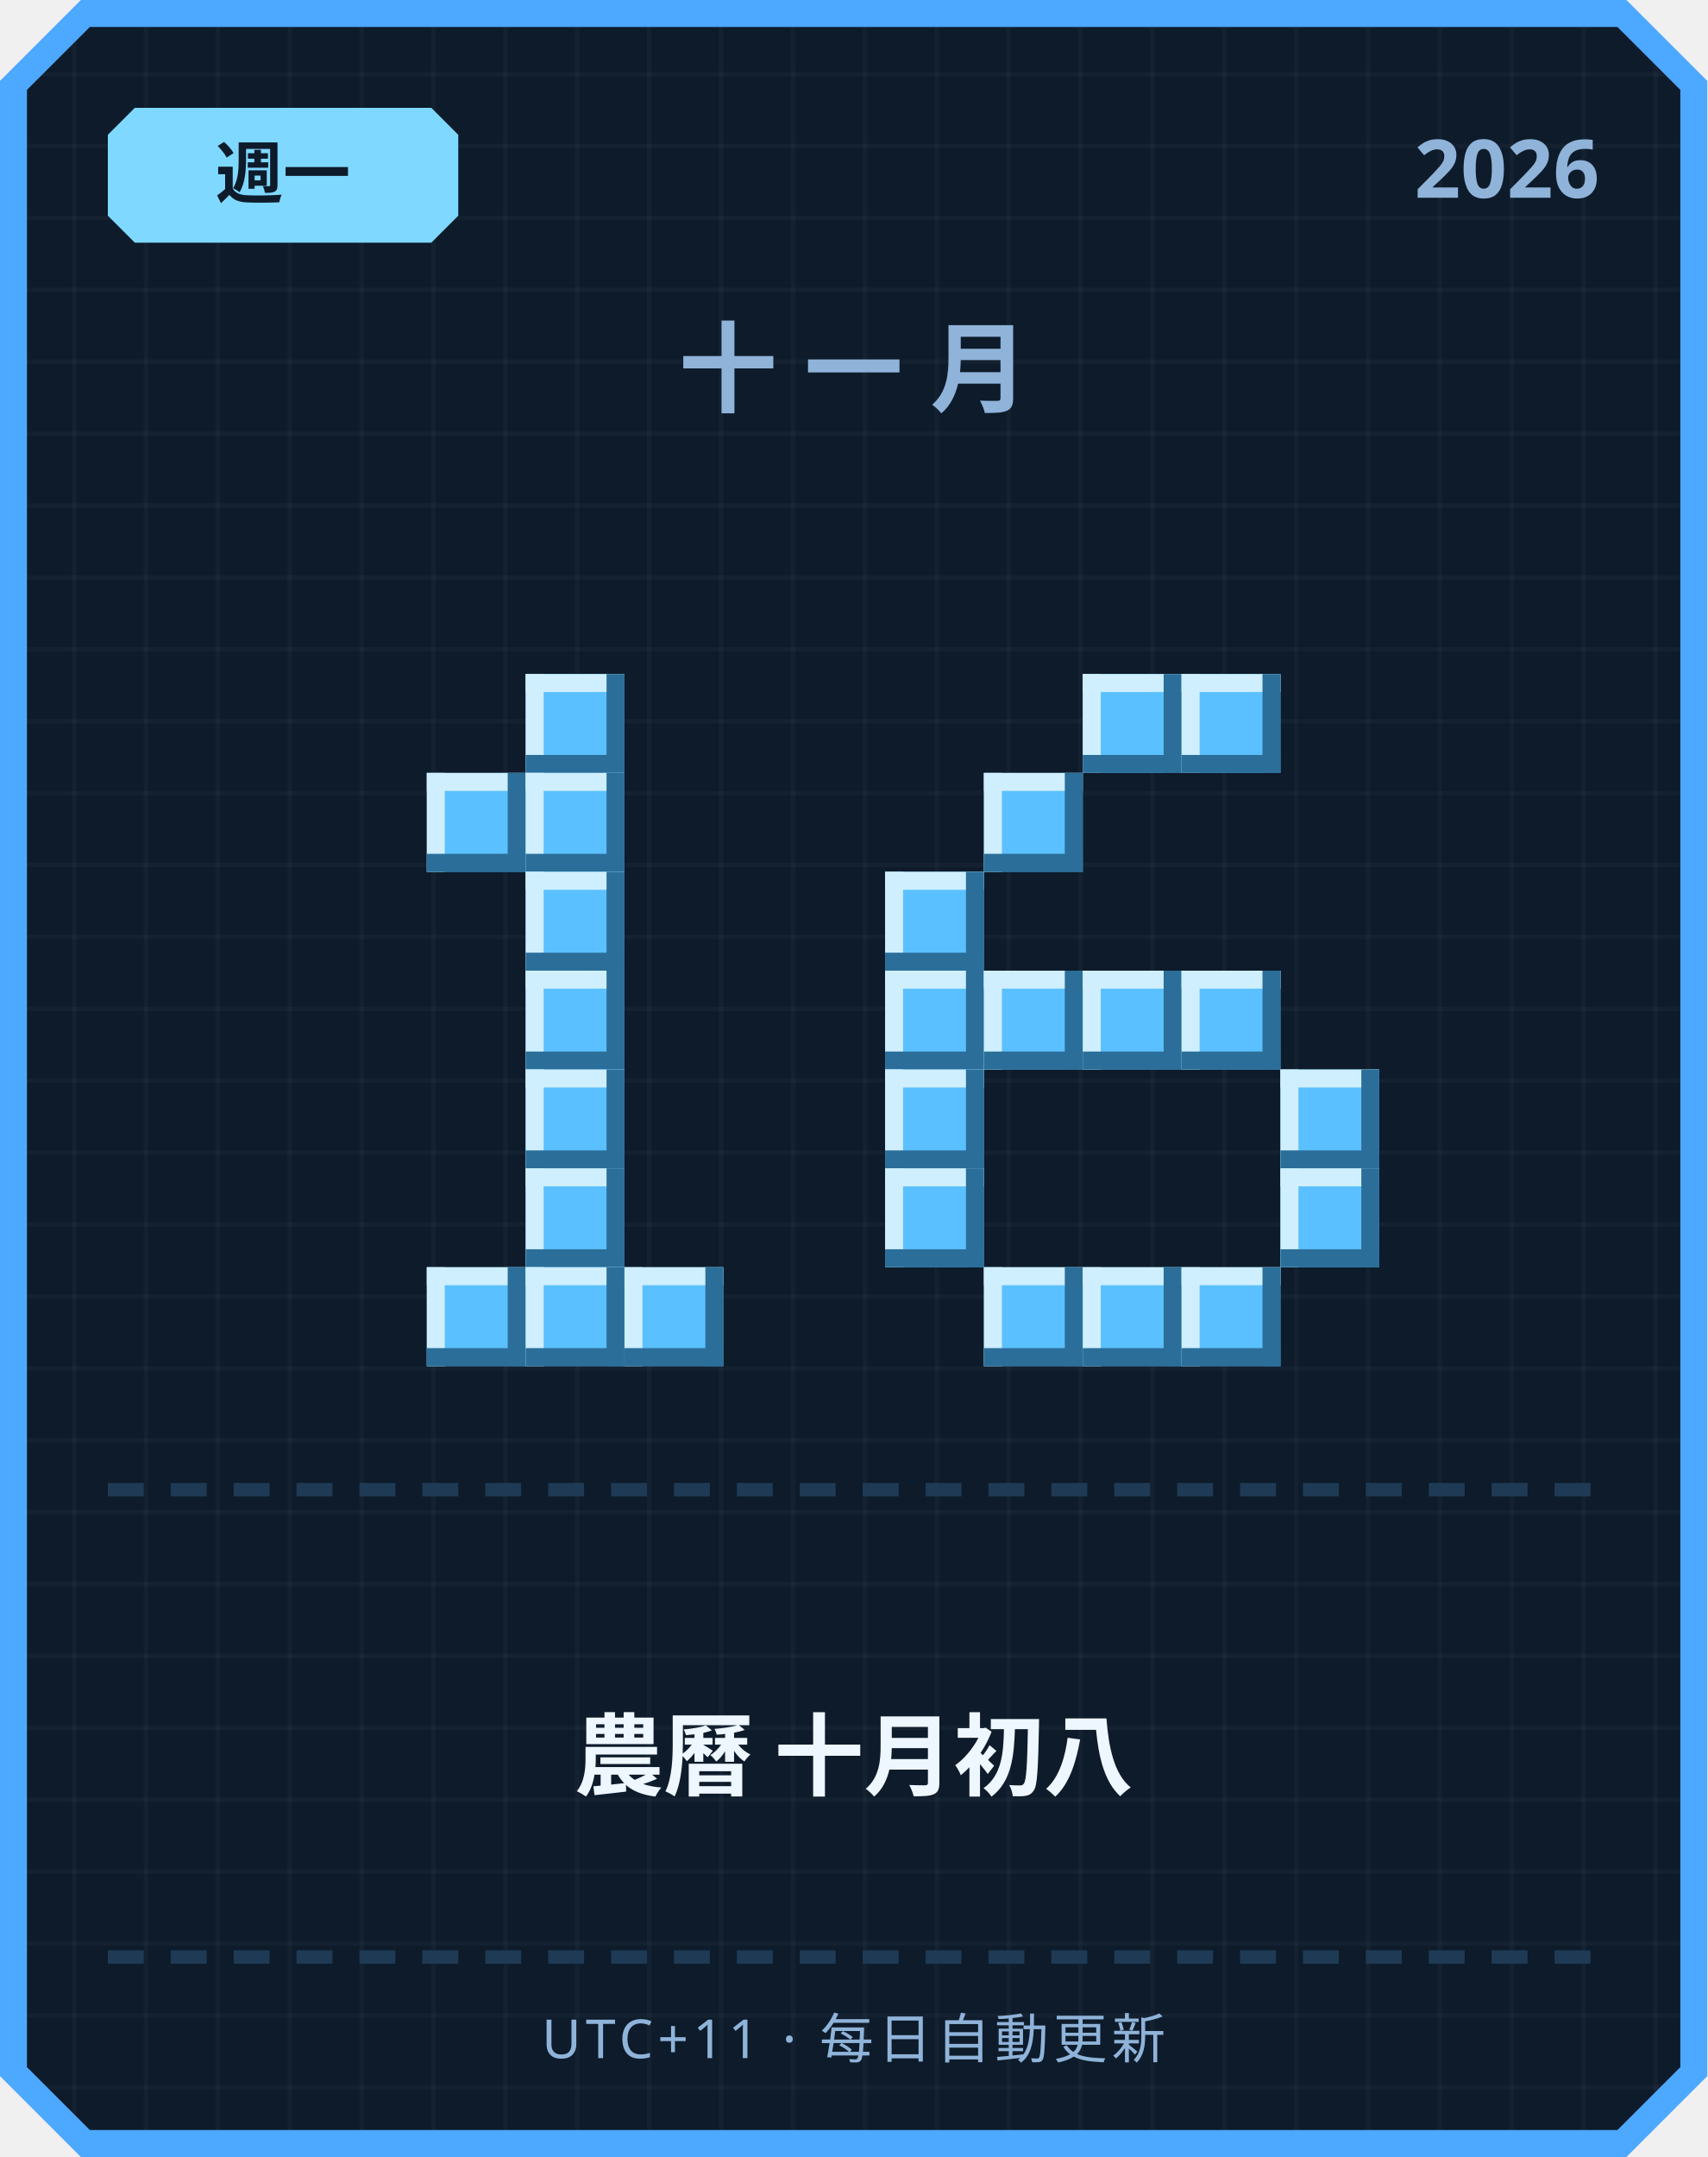
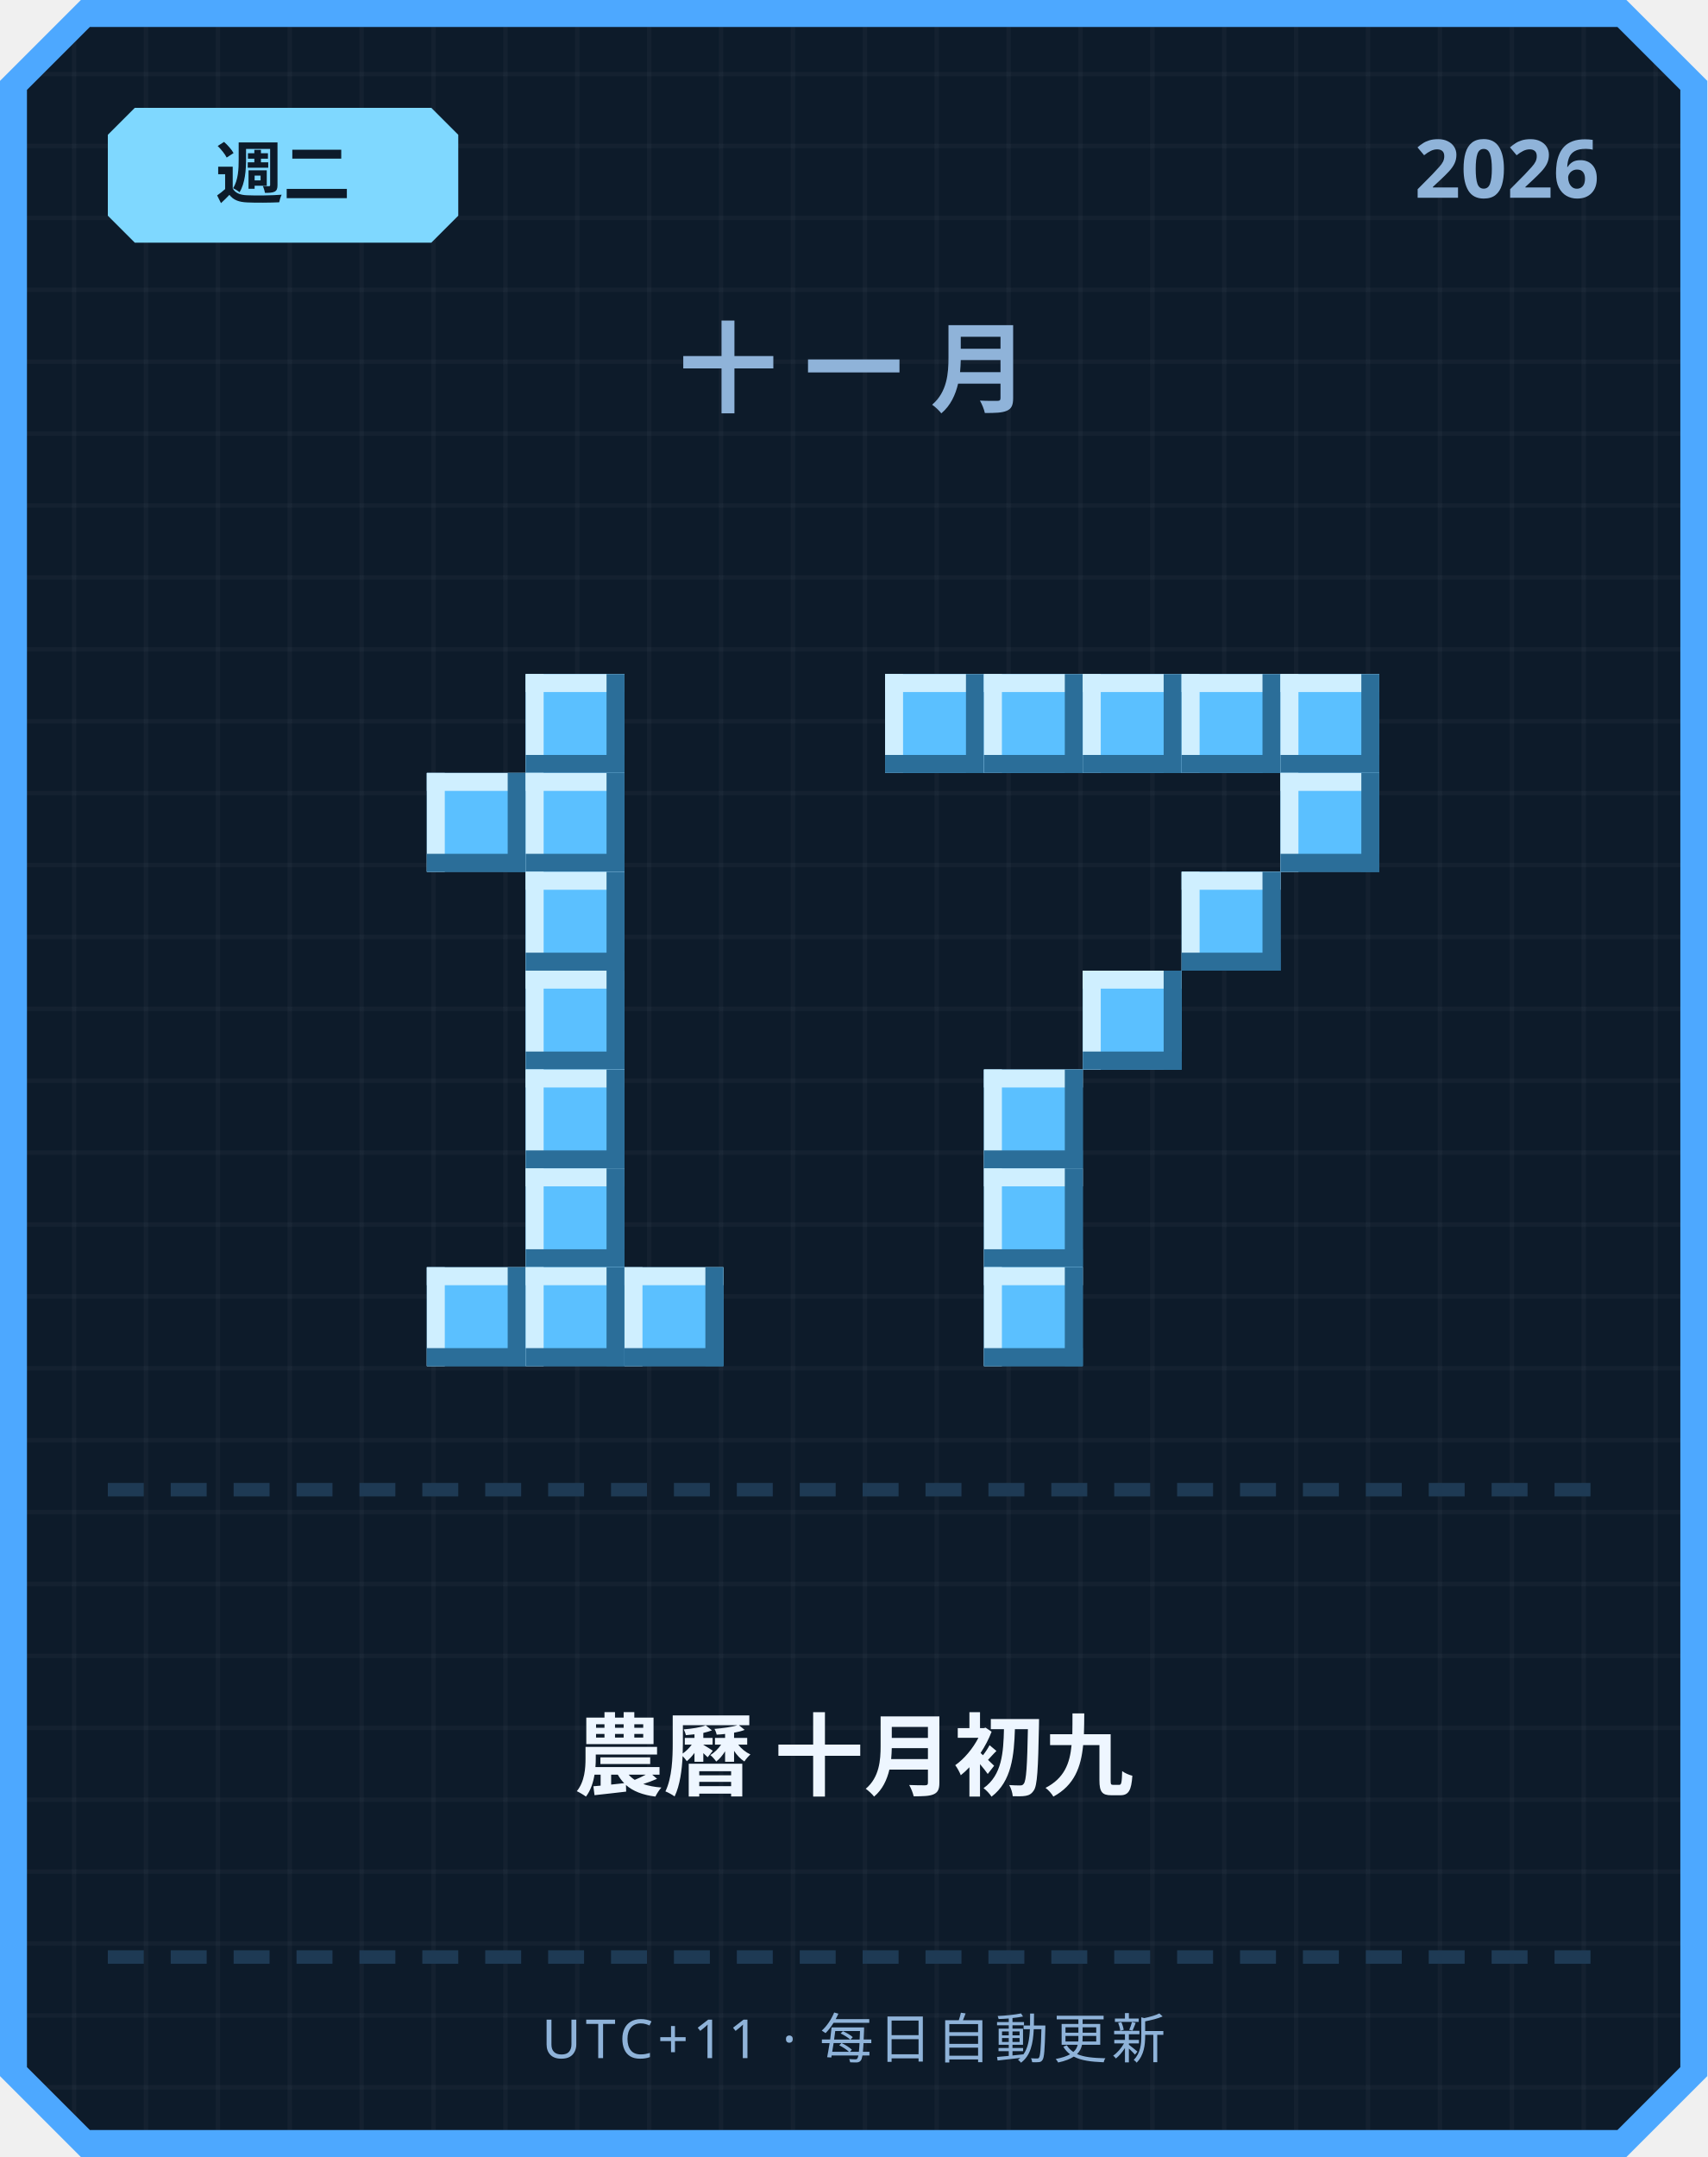
<svg xmlns="http://www.w3.org/2000/svg" width="380" height="480" viewBox="0 0 380 480">
  <defs>
    <pattern id="grid" width="16" height="16" patternUnits="userSpaceOnUse">
      <rect width="16" height="16" fill="#0d1b2a" />
      <rect width="1" height="16" fill="#ffffff" opacity="0.03" />
      <rect width="16" height="1" fill="#ffffff" opacity="0.03" />
    </pattern>
  </defs>
  <path d="M 18,0 L 362,0 L 380,18 L 380,462 L 362,480 L 18,480 L 0,462 L 0,18 Z" fill="#4da8ff" />
  <path d="M 20,6 L 360,6 L 374,20 L 374,460 L 360,474 L 20,474 L 6,460 L 6,20 Z" fill="url(#grid)" />
  <path d="M 30,24 L 96,24 L 102,30 L 102,48 L 96,54 L 30,54 L 24,48 L 24,30 Z" fill="#7fd8ff" />
-   <text x="63" y="44" text-anchor="middle" font-family="'Segoe UI', sans-serif" font-size="15" font-weight="700" fill="#0d1b2a">週一</text>
+   <text x="63" y="44" text-anchor="middle" font-family="'Segoe UI', sans-serif" font-size="15" font-weight="700" fill="#0d1b2a">週二</text>
  <text x="356" y="44" text-anchor="end" font-family="'Segoe UI', sans-serif" font-size="18" font-weight="700" fill="#8fb3d9">2026</text>
  <text x="190" y="90" text-anchor="middle" font-family="'Segoe UI', sans-serif" font-size="22" font-weight="700" letter-spacing="6" fill="#8fb3d9">十一月</text>
  <rect x="117" y="150" width="22" height="22" fill="#5bc0ff" />
  <rect x="117" y="150" width="22" height="4" fill="#cfefff" />
  <rect x="117" y="150" width="4" height="22" fill="#cfefff" />
  <rect x="117" y="168" width="22" height="4" fill="#2b6e99" />
  <rect x="135" y="150" width="4" height="22" fill="#2b6e99" />
  <rect x="95" y="172" width="22" height="22" fill="#5bc0ff" />
  <rect x="95" y="172" width="22" height="4" fill="#cfefff" />
  <rect x="95" y="172" width="4" height="22" fill="#cfefff" />
  <rect x="95" y="190" width="22" height="4" fill="#2b6e99" />
  <rect x="113" y="172" width="4" height="22" fill="#2b6e99" />
  <rect x="117" y="172" width="22" height="22" fill="#5bc0ff" />
  <rect x="117" y="172" width="22" height="4" fill="#cfefff" />
  <rect x="117" y="172" width="4" height="22" fill="#cfefff" />
  <rect x="117" y="190" width="22" height="4" fill="#2b6e99" />
  <rect x="135" y="172" width="4" height="22" fill="#2b6e99" />
  <rect x="117" y="194" width="22" height="22" fill="#5bc0ff" />
  <rect x="117" y="194" width="22" height="4" fill="#cfefff" />
  <rect x="117" y="194" width="4" height="22" fill="#cfefff" />
  <rect x="117" y="212" width="22" height="4" fill="#2b6e99" />
  <rect x="135" y="194" width="4" height="22" fill="#2b6e99" />
  <rect x="117" y="216" width="22" height="22" fill="#5bc0ff" />
  <rect x="117" y="216" width="22" height="4" fill="#cfefff" />
  <rect x="117" y="216" width="4" height="22" fill="#cfefff" />
  <rect x="117" y="234" width="22" height="4" fill="#2b6e99" />
  <rect x="135" y="216" width="4" height="22" fill="#2b6e99" />
  <rect x="117" y="238" width="22" height="22" fill="#5bc0ff" />
  <rect x="117" y="238" width="22" height="4" fill="#cfefff" />
  <rect x="117" y="238" width="4" height="22" fill="#cfefff" />
  <rect x="117" y="256" width="22" height="4" fill="#2b6e99" />
  <rect x="135" y="238" width="4" height="22" fill="#2b6e99" />
  <rect x="117" y="260" width="22" height="22" fill="#5bc0ff" />
  <rect x="117" y="260" width="22" height="4" fill="#cfefff" />
  <rect x="117" y="260" width="4" height="22" fill="#cfefff" />
  <rect x="117" y="278" width="22" height="4" fill="#2b6e99" />
  <rect x="135" y="260" width="4" height="22" fill="#2b6e99" />
  <rect x="95" y="282" width="22" height="22" fill="#5bc0ff" />
  <rect x="95" y="282" width="22" height="4" fill="#cfefff" />
  <rect x="95" y="282" width="4" height="22" fill="#cfefff" />
  <rect x="95" y="300" width="22" height="4" fill="#2b6e99" />
  <rect x="113" y="282" width="4" height="22" fill="#2b6e99" />
  <rect x="117" y="282" width="22" height="22" fill="#5bc0ff" />
  <rect x="117" y="282" width="22" height="4" fill="#cfefff" />
  <rect x="117" y="282" width="4" height="22" fill="#cfefff" />
  <rect x="117" y="300" width="22" height="4" fill="#2b6e99" />
  <rect x="135" y="282" width="4" height="22" fill="#2b6e99" />
  <rect x="139" y="282" width="22" height="22" fill="#5bc0ff" />
  <rect x="139" y="282" width="22" height="4" fill="#cfefff" />
  <rect x="139" y="282" width="4" height="22" fill="#cfefff" />
  <rect x="139" y="300" width="22" height="4" fill="#2b6e99" />
  <rect x="157" y="282" width="4" height="22" fill="#2b6e99" />
+   <rect x="197" y="150" width="22" height="22" fill="#5bc0ff" />
+   <rect x="197" y="150" width="22" height="4" fill="#cfefff" />
+   <rect x="197" y="150" width="4" height="22" fill="#cfefff" />
+   <rect x="197" y="168" width="22" height="4" fill="#2b6e99" />
+   <rect x="215" y="150" width="4" height="22" fill="#2b6e99" />
+   <rect x="219" y="150" width="22" height="22" fill="#5bc0ff" />
+   <rect x="219" y="150" width="22" height="4" fill="#cfefff" />
+   <rect x="219" y="150" width="4" height="22" fill="#cfefff" />
+   <rect x="219" y="168" width="22" height="4" fill="#2b6e99" />
+   <rect x="237" y="150" width="4" height="22" fill="#2b6e99" />
  <rect x="241" y="150" width="22" height="22" fill="#5bc0ff" />
  <rect x="241" y="150" width="22" height="4" fill="#cfefff" />
  <rect x="241" y="150" width="4" height="22" fill="#cfefff" />
  <rect x="241" y="168" width="22" height="4" fill="#2b6e99" />
  <rect x="259" y="150" width="4" height="22" fill="#2b6e99" />
  <rect x="263" y="150" width="22" height="22" fill="#5bc0ff" />
  <rect x="263" y="150" width="22" height="4" fill="#cfefff" />
  <rect x="263" y="150" width="4" height="22" fill="#cfefff" />
  <rect x="263" y="168" width="22" height="4" fill="#2b6e99" />
  <rect x="281" y="150" width="4" height="22" fill="#2b6e99" />
-   <rect x="219" y="172" width="22" height="22" fill="#5bc0ff" />
-   <rect x="219" y="172" width="22" height="4" fill="#cfefff" />
-   <rect x="219" y="172" width="4" height="22" fill="#cfefff" />
-   <rect x="219" y="190" width="22" height="4" fill="#2b6e99" />
-   <rect x="237" y="172" width="4" height="22" fill="#2b6e99" />
-   <rect x="197" y="194" width="22" height="22" fill="#5bc0ff" />
-   <rect x="197" y="194" width="22" height="4" fill="#cfefff" />
-   <rect x="197" y="194" width="4" height="22" fill="#cfefff" />
-   <rect x="197" y="212" width="22" height="4" fill="#2b6e99" />
-   <rect x="215" y="194" width="4" height="22" fill="#2b6e99" />
-   <rect x="197" y="216" width="22" height="22" fill="#5bc0ff" />
-   <rect x="197" y="216" width="22" height="4" fill="#cfefff" />
-   <rect x="197" y="216" width="4" height="22" fill="#cfefff" />
-   <rect x="197" y="234" width="22" height="4" fill="#2b6e99" />
-   <rect x="215" y="216" width="4" height="22" fill="#2b6e99" />
-   <rect x="219" y="216" width="22" height="22" fill="#5bc0ff" />
-   <rect x="219" y="216" width="22" height="4" fill="#cfefff" />
-   <rect x="219" y="216" width="4" height="22" fill="#cfefff" />
-   <rect x="219" y="234" width="22" height="4" fill="#2b6e99" />
-   <rect x="237" y="216" width="4" height="22" fill="#2b6e99" />
+   <rect x="285" y="150" width="22" height="22" fill="#5bc0ff" />
+   <rect x="285" y="150" width="22" height="4" fill="#cfefff" />
+   <rect x="285" y="150" width="4" height="22" fill="#cfefff" />
+   <rect x="285" y="168" width="22" height="4" fill="#2b6e99" />
+   <rect x="303" y="150" width="4" height="22" fill="#2b6e99" />
+   <rect x="285" y="172" width="22" height="22" fill="#5bc0ff" />
+   <rect x="285" y="172" width="22" height="4" fill="#cfefff" />
+   <rect x="285" y="172" width="4" height="22" fill="#cfefff" />
+   <rect x="285" y="190" width="22" height="4" fill="#2b6e99" />
+   <rect x="303" y="172" width="4" height="22" fill="#2b6e99" />
+   <rect x="263" y="194" width="22" height="22" fill="#5bc0ff" />
+   <rect x="263" y="194" width="22" height="4" fill="#cfefff" />
+   <rect x="263" y="194" width="4" height="22" fill="#cfefff" />
+   <rect x="263" y="212" width="22" height="4" fill="#2b6e99" />
+   <rect x="281" y="194" width="4" height="22" fill="#2b6e99" />
  <rect x="241" y="216" width="22" height="22" fill="#5bc0ff" />
  <rect x="241" y="216" width="22" height="4" fill="#cfefff" />
  <rect x="241" y="216" width="4" height="22" fill="#cfefff" />
  <rect x="241" y="234" width="22" height="4" fill="#2b6e99" />
  <rect x="259" y="216" width="4" height="22" fill="#2b6e99" />
-   <rect x="263" y="216" width="22" height="22" fill="#5bc0ff" />
-   <rect x="263" y="216" width="22" height="4" fill="#cfefff" />
-   <rect x="263" y="216" width="4" height="22" fill="#cfefff" />
-   <rect x="263" y="234" width="22" height="4" fill="#2b6e99" />
-   <rect x="281" y="216" width="4" height="22" fill="#2b6e99" />
-   <rect x="197" y="238" width="22" height="22" fill="#5bc0ff" />
-   <rect x="197" y="238" width="22" height="4" fill="#cfefff" />
-   <rect x="197" y="238" width="4" height="22" fill="#cfefff" />
-   <rect x="197" y="256" width="22" height="4" fill="#2b6e99" />
-   <rect x="215" y="238" width="4" height="22" fill="#2b6e99" />
-   <rect x="285" y="238" width="22" height="22" fill="#5bc0ff" />
-   <rect x="285" y="238" width="22" height="4" fill="#cfefff" />
-   <rect x="285" y="238" width="4" height="22" fill="#cfefff" />
-   <rect x="285" y="256" width="22" height="4" fill="#2b6e99" />
-   <rect x="303" y="238" width="4" height="22" fill="#2b6e99" />
-   <rect x="197" y="260" width="22" height="22" fill="#5bc0ff" />
-   <rect x="197" y="260" width="22" height="4" fill="#cfefff" />
-   <rect x="197" y="260" width="4" height="22" fill="#cfefff" />
-   <rect x="197" y="278" width="22" height="4" fill="#2b6e99" />
-   <rect x="215" y="260" width="4" height="22" fill="#2b6e99" />
-   <rect x="285" y="260" width="22" height="22" fill="#5bc0ff" />
-   <rect x="285" y="260" width="22" height="4" fill="#cfefff" />
-   <rect x="285" y="260" width="4" height="22" fill="#cfefff" />
-   <rect x="285" y="278" width="22" height="4" fill="#2b6e99" />
-   <rect x="303" y="260" width="4" height="22" fill="#2b6e99" />
+   <rect x="219" y="238" width="22" height="22" fill="#5bc0ff" />
+   <rect x="219" y="238" width="22" height="4" fill="#cfefff" />
+   <rect x="219" y="238" width="4" height="22" fill="#cfefff" />
+   <rect x="219" y="256" width="22" height="4" fill="#2b6e99" />
+   <rect x="237" y="238" width="4" height="22" fill="#2b6e99" />
+   <rect x="219" y="260" width="22" height="22" fill="#5bc0ff" />
+   <rect x="219" y="260" width="22" height="4" fill="#cfefff" />
+   <rect x="219" y="260" width="4" height="22" fill="#cfefff" />
+   <rect x="219" y="278" width="22" height="4" fill="#2b6e99" />
+   <rect x="237" y="260" width="4" height="22" fill="#2b6e99" />
  <rect x="219" y="282" width="22" height="22" fill="#5bc0ff" />
  <rect x="219" y="282" width="22" height="4" fill="#cfefff" />
  <rect x="219" y="282" width="4" height="22" fill="#cfefff" />
  <rect x="219" y="300" width="22" height="4" fill="#2b6e99" />
  <rect x="237" y="282" width="4" height="22" fill="#2b6e99" />
-   <rect x="241" y="282" width="22" height="22" fill="#5bc0ff" />
-   <rect x="241" y="282" width="22" height="4" fill="#cfefff" />
-   <rect x="241" y="282" width="4" height="22" fill="#cfefff" />
-   <rect x="241" y="300" width="22" height="4" fill="#2b6e99" />
-   <rect x="259" y="282" width="4" height="22" fill="#2b6e99" />
-   <rect x="263" y="282" width="22" height="22" fill="#5bc0ff" />
-   <rect x="263" y="282" width="22" height="4" fill="#cfefff" />
-   <rect x="263" y="282" width="4" height="22" fill="#cfefff" />
-   <rect x="263" y="300" width="22" height="4" fill="#2b6e99" />
-   <rect x="281" y="282" width="4" height="22" fill="#2b6e99" />
  <rect x="24" y="330" width="8" height="3" fill="#1e3a54" />
  <rect x="38" y="330" width="8" height="3" fill="#1e3a54" />
  <rect x="52" y="330" width="8" height="3" fill="#1e3a54" />
  <rect x="66" y="330" width="8" height="3" fill="#1e3a54" />
  <rect x="80" y="330" width="8" height="3" fill="#1e3a54" />
  <rect x="94" y="330" width="8" height="3" fill="#1e3a54" />
  <rect x="108" y="330" width="8" height="3" fill="#1e3a54" />
  <rect x="122" y="330" width="8" height="3" fill="#1e3a54" />
  <rect x="136" y="330" width="8" height="3" fill="#1e3a54" />
  <rect x="150" y="330" width="8" height="3" fill="#1e3a54" />
  <rect x="164" y="330" width="8" height="3" fill="#1e3a54" />
  <rect x="178" y="330" width="8" height="3" fill="#1e3a54" />
  <rect x="192" y="330" width="8" height="3" fill="#1e3a54" />
  <rect x="206" y="330" width="8" height="3" fill="#1e3a54" />
  <rect x="220" y="330" width="8" height="3" fill="#1e3a54" />
  <rect x="234" y="330" width="8" height="3" fill="#1e3a54" />
  <rect x="248" y="330" width="8" height="3" fill="#1e3a54" />
  <rect x="262" y="330" width="8" height="3" fill="#1e3a54" />
  <rect x="276" y="330" width="8" height="3" fill="#1e3a54" />
  <rect x="290" y="330" width="8" height="3" fill="#1e3a54" />
  <rect x="304" y="330" width="8" height="3" fill="#1e3a54" />
  <rect x="318" y="330" width="8" height="3" fill="#1e3a54" />
  <rect x="332" y="330" width="8" height="3" fill="#1e3a54" />
  <rect x="346" y="330" width="8" height="3" fill="#1e3a54" />
-   <text x="190" y="398" text-anchor="middle" font-family="'Segoe UI', 'Microsoft JhengHei', sans-serif" font-size="20" font-weight="700" fill="#eef6ff">農曆 十月初八</text>
+   <text x="190" y="398" text-anchor="middle" font-family="'Segoe UI', 'Microsoft JhengHei', sans-serif" font-size="20" font-weight="700" fill="#eef6ff">農曆 十月初九</text>
  <rect x="24" y="434" width="8" height="3" fill="#1e3a54" />
  <rect x="38" y="434" width="8" height="3" fill="#1e3a54" />
  <rect x="52" y="434" width="8" height="3" fill="#1e3a54" />
  <rect x="66" y="434" width="8" height="3" fill="#1e3a54" />
  <rect x="80" y="434" width="8" height="3" fill="#1e3a54" />
  <rect x="94" y="434" width="8" height="3" fill="#1e3a54" />
  <rect x="108" y="434" width="8" height="3" fill="#1e3a54" />
  <rect x="122" y="434" width="8" height="3" fill="#1e3a54" />
  <rect x="136" y="434" width="8" height="3" fill="#1e3a54" />
  <rect x="150" y="434" width="8" height="3" fill="#1e3a54" />
  <rect x="164" y="434" width="8" height="3" fill="#1e3a54" />
  <rect x="178" y="434" width="8" height="3" fill="#1e3a54" />
  <rect x="192" y="434" width="8" height="3" fill="#1e3a54" />
  <rect x="206" y="434" width="8" height="3" fill="#1e3a54" />
  <rect x="220" y="434" width="8" height="3" fill="#1e3a54" />
  <rect x="234" y="434" width="8" height="3" fill="#1e3a54" />
  <rect x="248" y="434" width="8" height="3" fill="#1e3a54" />
  <rect x="262" y="434" width="8" height="3" fill="#1e3a54" />
  <rect x="276" y="434" width="8" height="3" fill="#1e3a54" />
  <rect x="290" y="434" width="8" height="3" fill="#1e3a54" />
  <rect x="304" y="434" width="8" height="3" fill="#1e3a54" />
  <rect x="318" y="434" width="8" height="3" fill="#1e3a54" />
  <rect x="332" y="434" width="8" height="3" fill="#1e3a54" />
  <rect x="346" y="434" width="8" height="3" fill="#1e3a54" />
  <text x="190" y="458" text-anchor="middle" font-family="'Segoe UI', sans-serif" font-size="12" letter-spacing="1" fill="#8fb3d9">UTC+11 · 每日自動更新</text>
</svg>
